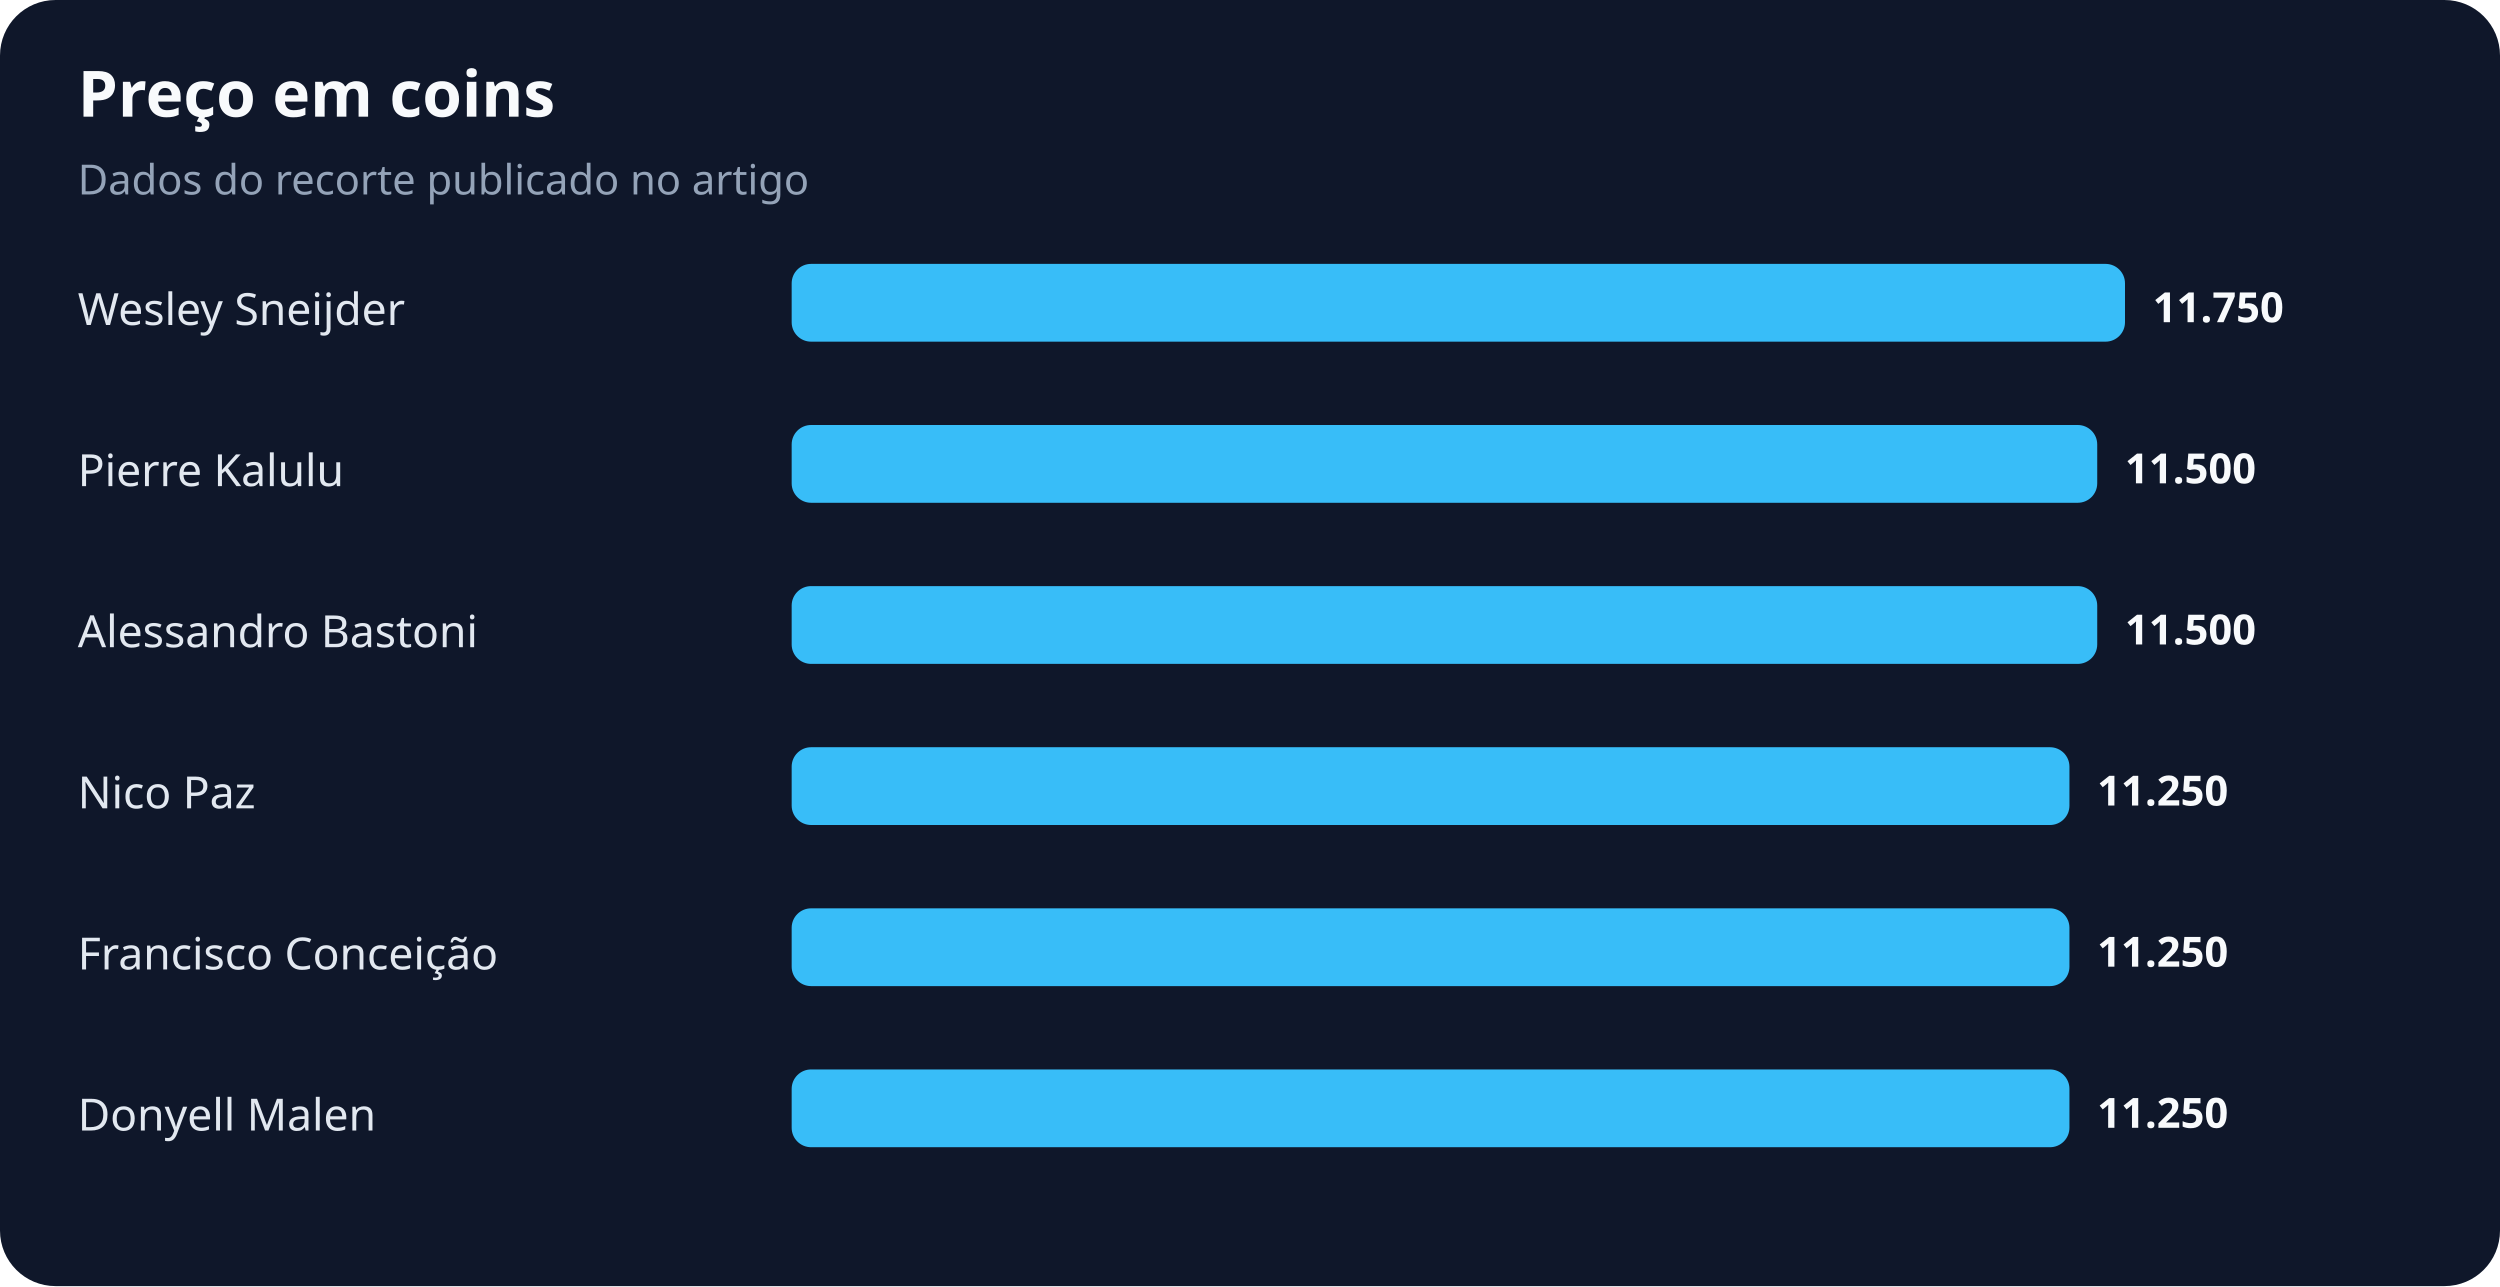
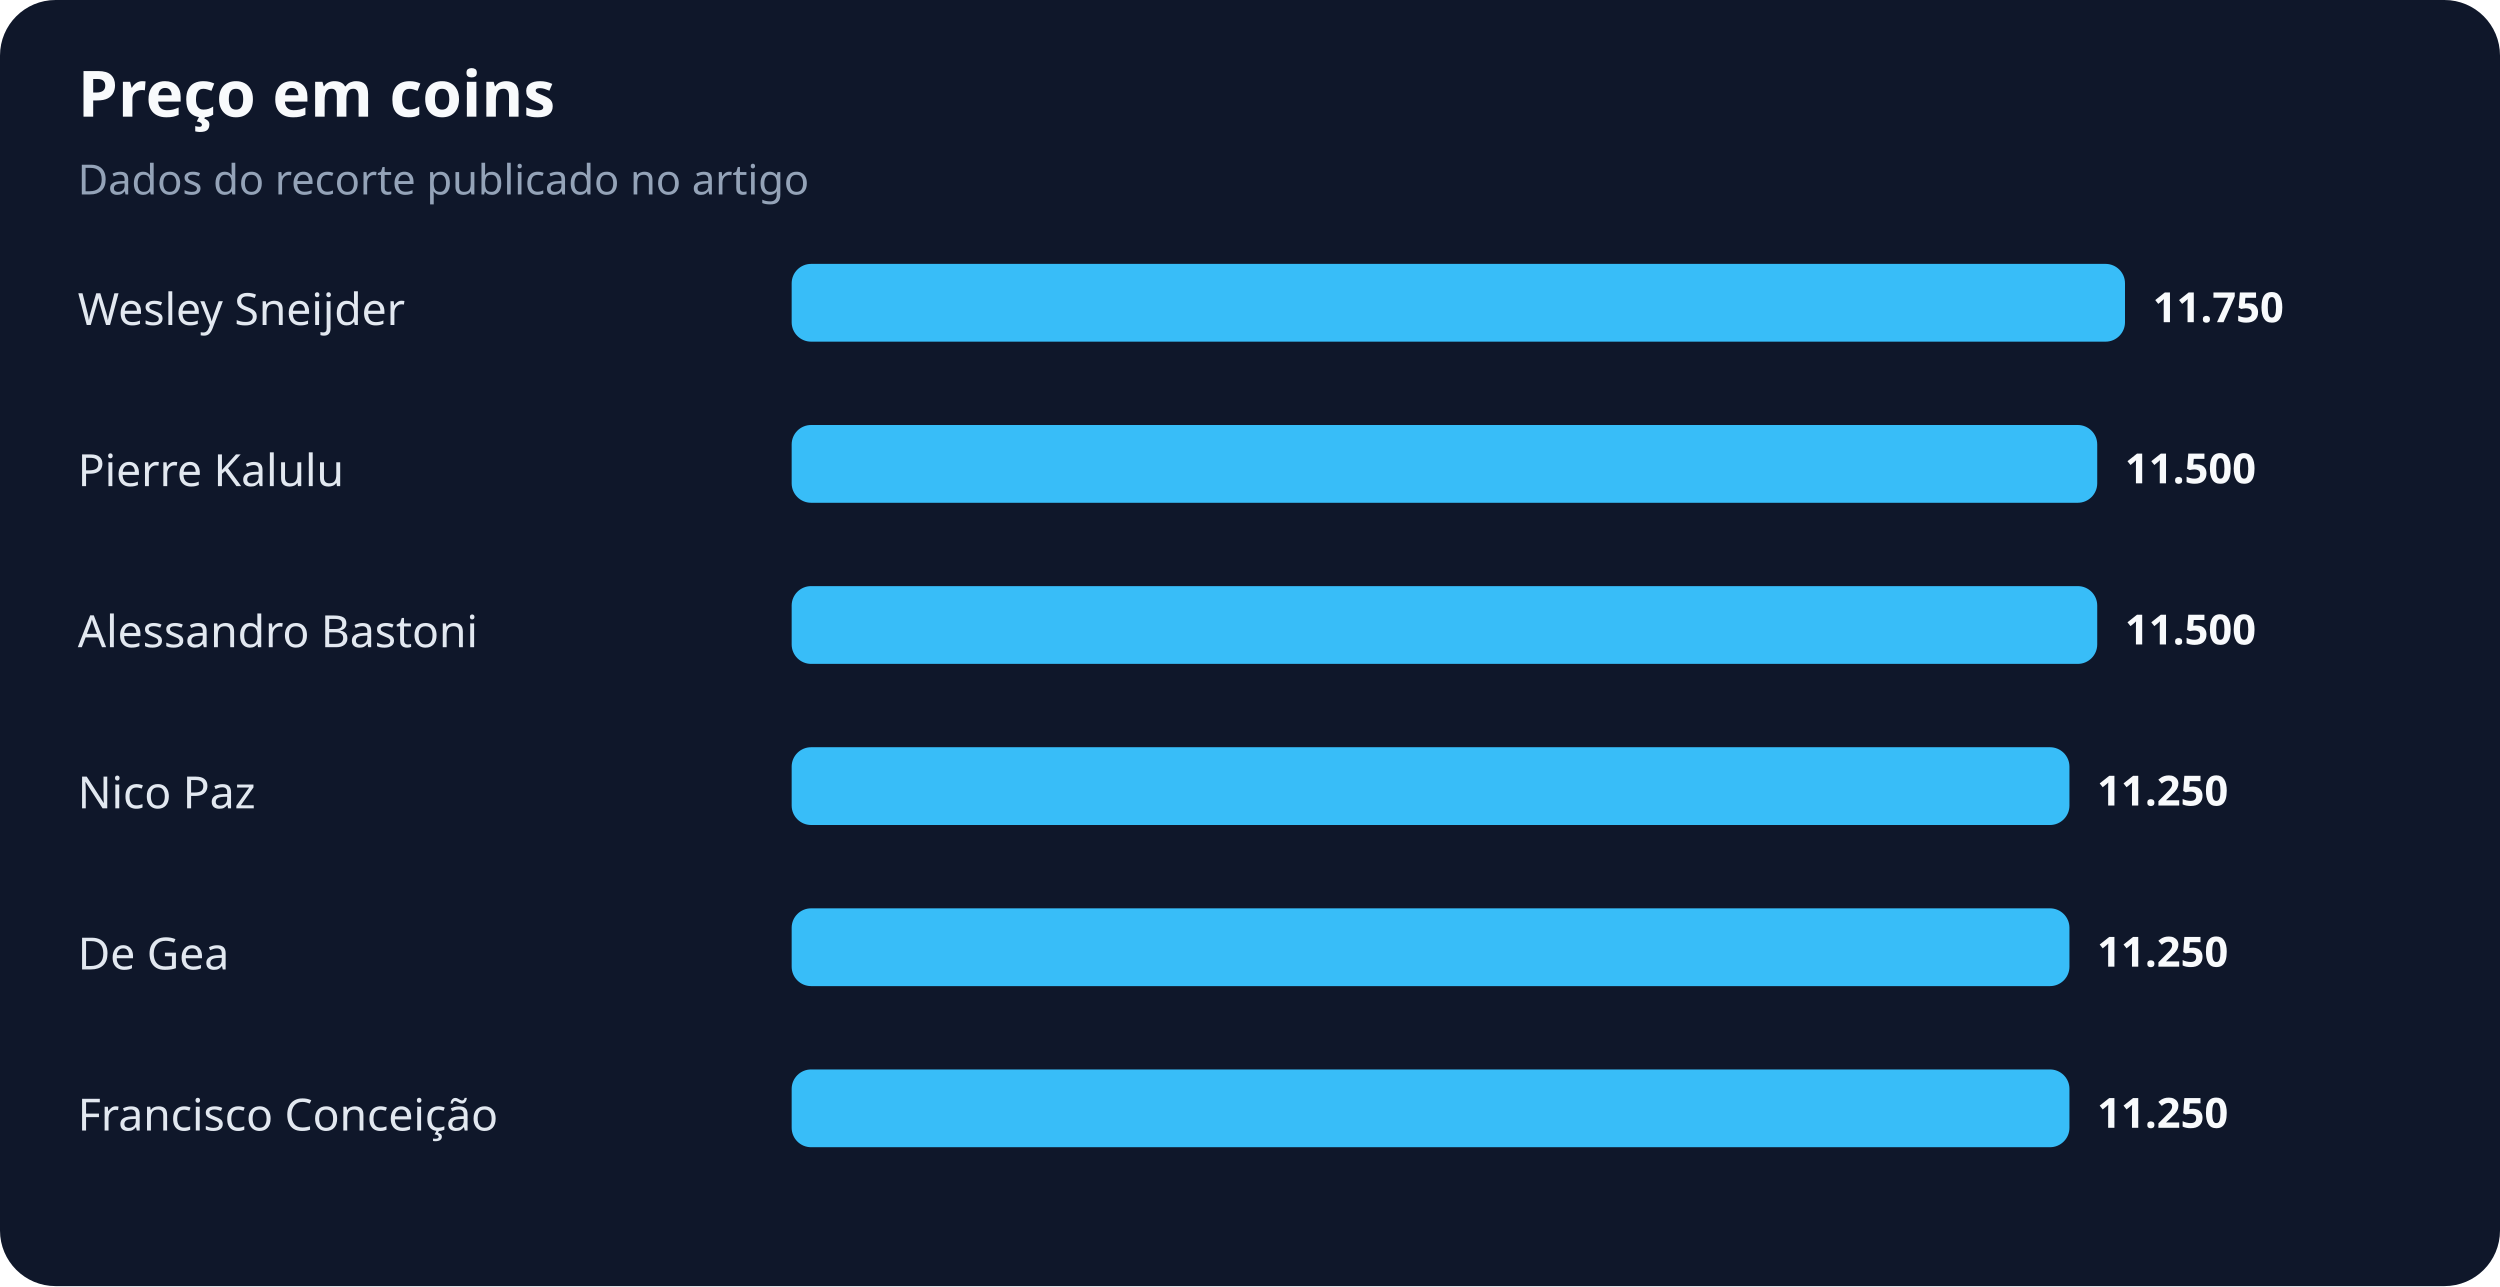
<svg xmlns="http://www.w3.org/2000/svg" width="900" height="463" viewBox="0 0 900 463" role="img" aria-labelledby="title desc">
  <rect width="100%" height="100%" rx="20" fill="#0f172a" />
  <text x="28" y="42" fill="#f8fafc" font-family="system-ui,sans-serif" font-size="23" font-weight="700">Preço em coins</text>
  <text x="28" y="70" fill="#94a3b8" font-family="system-ui,sans-serif" font-size="15">Dados do recorte publicado no artigo</text>
  <text x="28" y="117" fill="#e2e8f0" font-family="system-ui,sans-serif" font-size="16">Wesley Sneijder</text>
  <rect x="285" y="95" width="480" height="28" rx="7" fill="#38bdf8" />
  <text x="775" y="116" fill="#f8fafc" font-family="system-ui,sans-serif" font-size="15" font-weight="700">11.750</text>
  <text x="28" y="175" fill="#e2e8f0" font-family="system-ui,sans-serif" font-size="16">Pierre Kalulu</text>
  <rect x="285" y="153" width="470" height="28" rx="7" fill="#38bdf8" />
  <text x="765" y="174" fill="#f8fafc" font-family="system-ui,sans-serif" font-size="15" font-weight="700">11.500</text>
  <text x="28" y="233" fill="#e2e8f0" font-family="system-ui,sans-serif" font-size="16">Alessandro Bastoni</text>
  <rect x="285" y="211" width="470" height="28" rx="7" fill="#38bdf8" />
  <text x="765" y="232" fill="#f8fafc" font-family="system-ui,sans-serif" font-size="15" font-weight="700">11.500</text>
  <text x="28" y="291" fill="#e2e8f0" font-family="system-ui,sans-serif" font-size="16">Nico Paz</text>
  <rect x="285" y="269" width="460" height="28" rx="7" fill="#38bdf8" />
  <text x="755" y="290" fill="#f8fafc" font-family="system-ui,sans-serif" font-size="15" font-weight="700">11.250</text>
-   <text x="28" y="349" fill="#e2e8f0" font-family="system-ui,sans-serif" font-size="16">Francisco Conceição</text>
+   <text x="28" y="349" fill="#e2e8f0" font-family="system-ui,sans-serif" font-size="16">De Gea</text>
  <rect x="285" y="327" width="460" height="28" rx="7" fill="#38bdf8" />
  <text x="755" y="348" fill="#f8fafc" font-family="system-ui,sans-serif" font-size="15" font-weight="700">11.250</text>
-   <text x="28" y="407" fill="#e2e8f0" font-family="system-ui,sans-serif" font-size="16">Donyell Malen</text>
+   <text x="28" y="407" fill="#e2e8f0" font-family="system-ui,sans-serif" font-size="16">Francisco Conceição</text>
  <rect x="285" y="385" width="460" height="28" rx="7" fill="#38bdf8" />
  <text x="755" y="406" fill="#f8fafc" font-family="system-ui,sans-serif" font-size="15" font-weight="700">11.250</text>
</svg>
